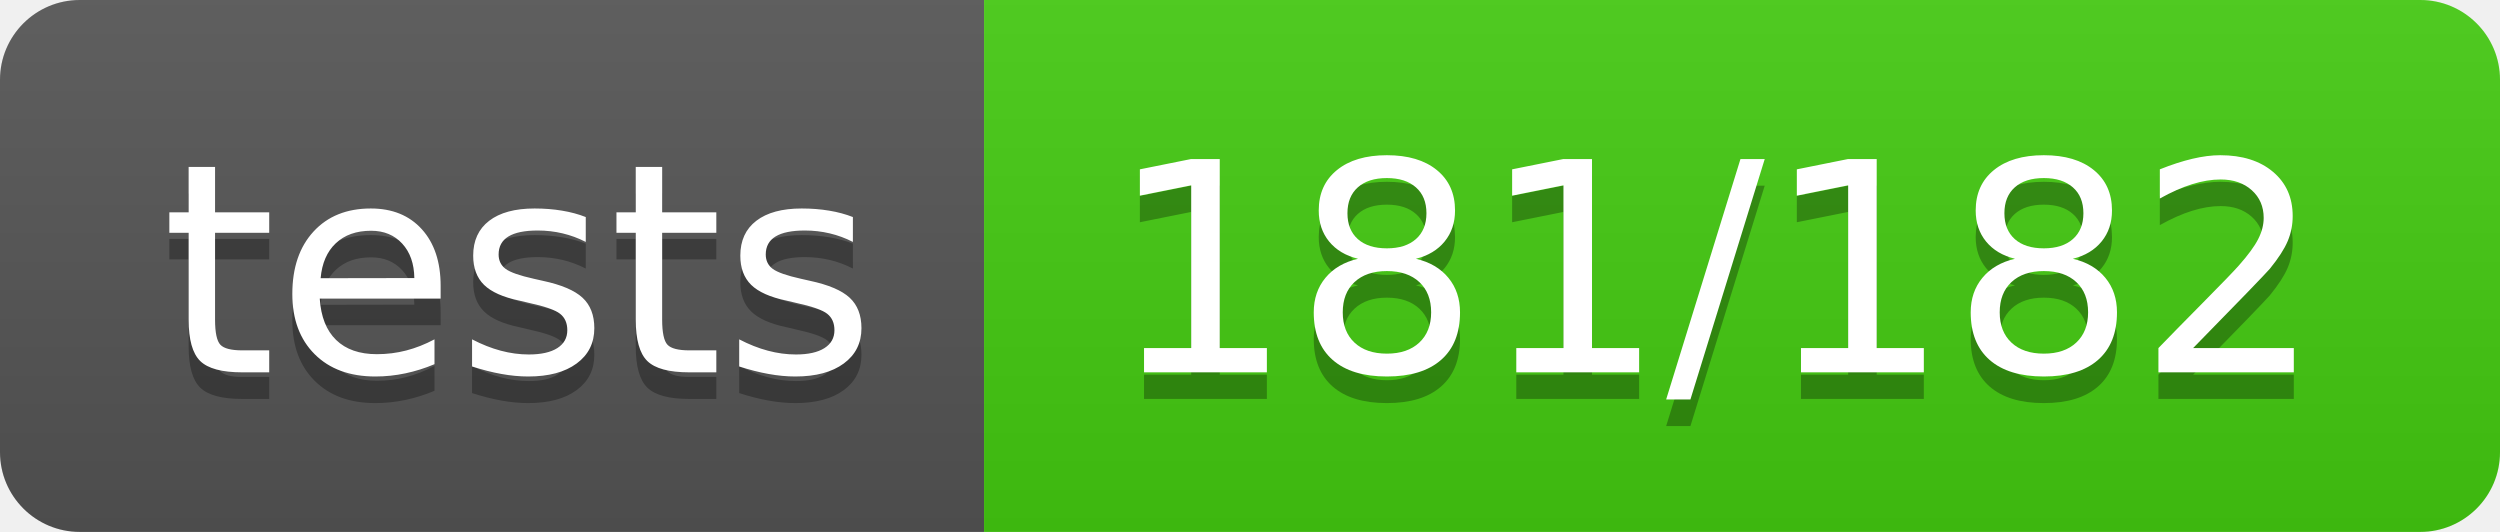
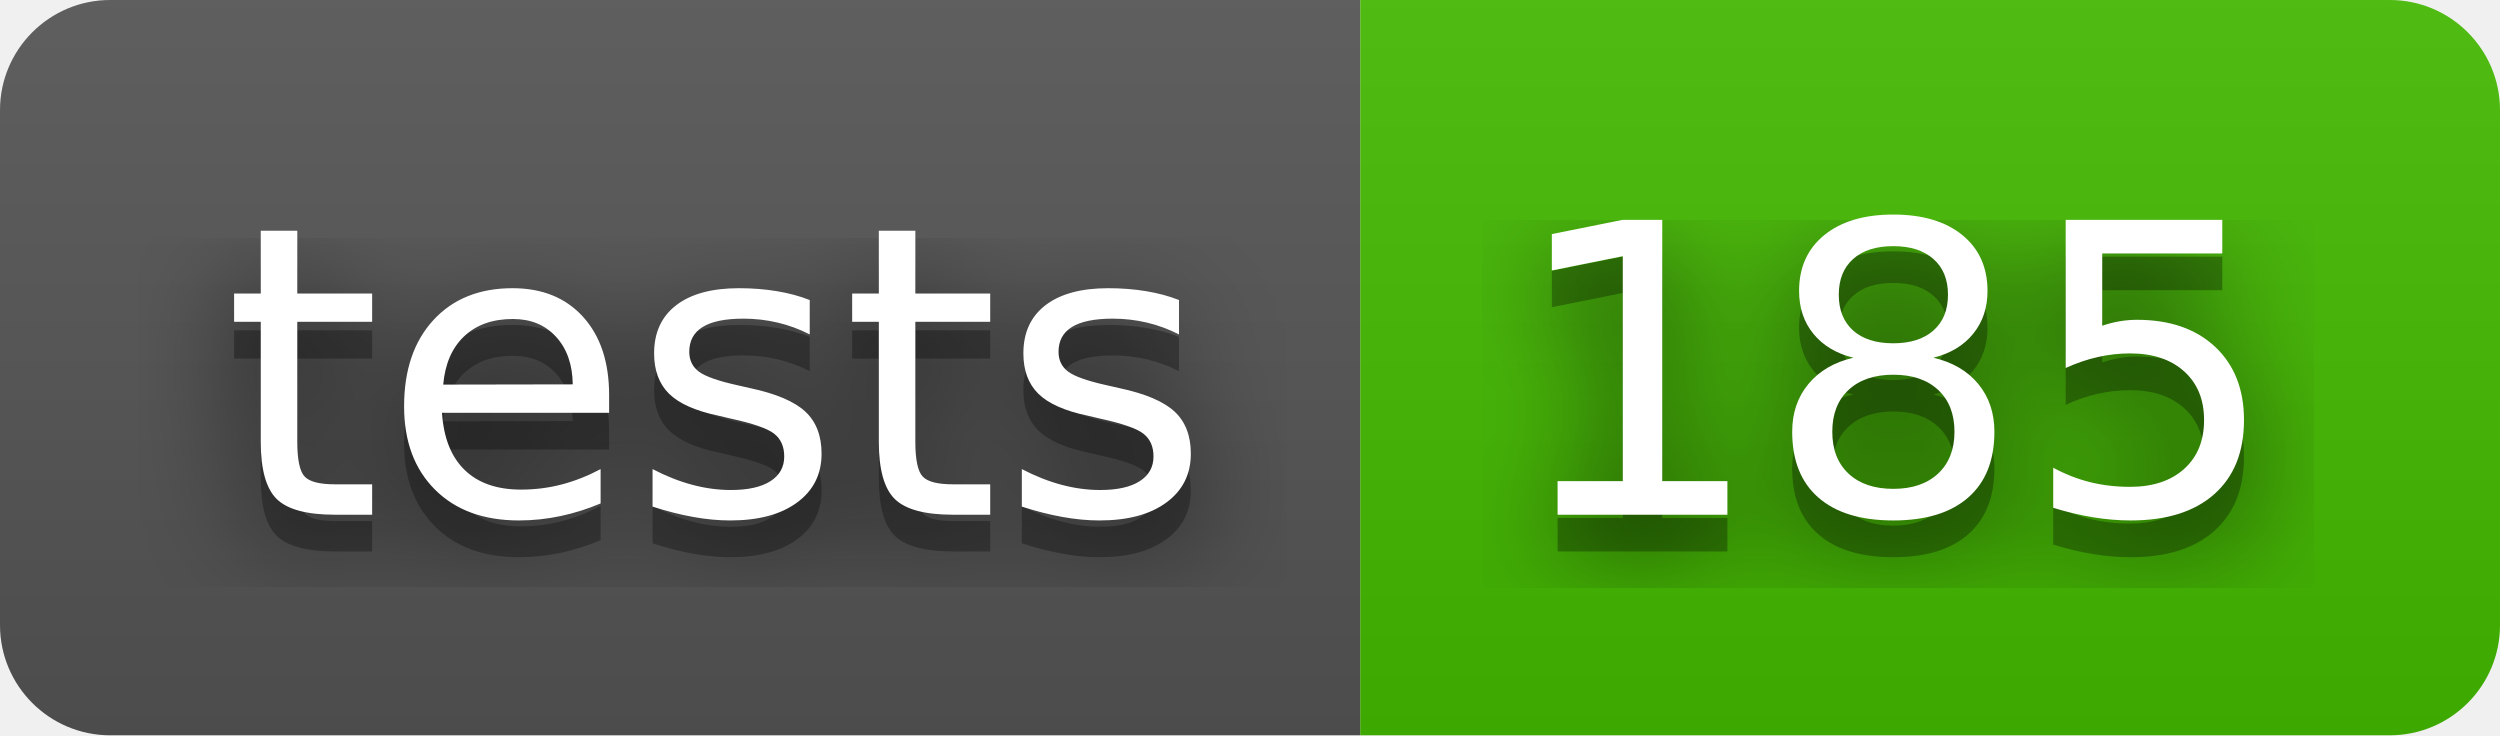
- <svg xmlns="http://www.w3.org/2000/svg" width="94" height="20" role="img" aria-label="tests: 181/182">
+ <svg xmlns="http://www.w3.org/2000/svg" width="68" height="20" role="img" aria-label="tests: 185">
+   <filter id="blur">
+     <feGaussianBlur in="SourceGraphic" stdDeviation="16" />
+   </filter>
  <linearGradient id="s" x2="0" y2="100%">
    <stop offset="0" stop-color="#bbb" stop-opacity=".1" />
    <stop offset="1" stop-opacity=".1" />
  </linearGradient>
  <clipPath id="r">
-     <rect width="94" height="20" rx="3" fill="#fff" />
+     <rect width="68" height="20" rx="3" fill="#fff" />
  </clipPath>
  <g clip-path="url(#r)">
    <rect width="37" height="20" fill="#555" />
-     <rect x="37" width="57" height="20" fill="#4c1" />
-     <rect width="94" height="20" fill="url(#s)" />
+     <rect x="37" width="31" height="20" fill="#4b0" />
+     <rect width="68" height="20" fill="url(#s)" />
  </g>
  <g fill="#fff" text-anchor="middle" font-family="Verdana,Geneva,DejaVu Sans,sans-serif" text-rendering="geometricPrecision" font-size="110">
+     <text aria-hidden="true" x="195" y="150" fill="#010101" fill-opacity=".80" filter="url(#blur)" transform="scale(.1)" textLength="270">tests</text>
    <text aria-hidden="true" x="195" y="150" fill="#010101" fill-opacity=".3" transform="scale(.1)" textLength="270">tests</text>
    <text x="195" y="140" transform="scale(.1)" fill="#fff" textLength="270">tests</text>
-     <text aria-hidden="true" x="645" y="150" fill="#010101" fill-opacity=".3" transform="scale(.1)" textLength="470">181/182</text>
-     <text x="645" y="140" transform="scale(.1)" fill="#fff" textLength="470">181/182</text>
+     <text aria-hidden="true" x="515" y="150" fill="#010101" fill-opacity=".80" filter="url(#blur)" transform="scale(.1)" textLength="210">185</text>
+     <text aria-hidden="true" x="515" y="150" fill="#010101" fill-opacity=".3" transform="scale(.1)" textLength="210">185</text>
+     <text x="515" y="140" transform="scale(.1)" fill="#fff" textLength="210">185</text>
  </g>
</svg>
